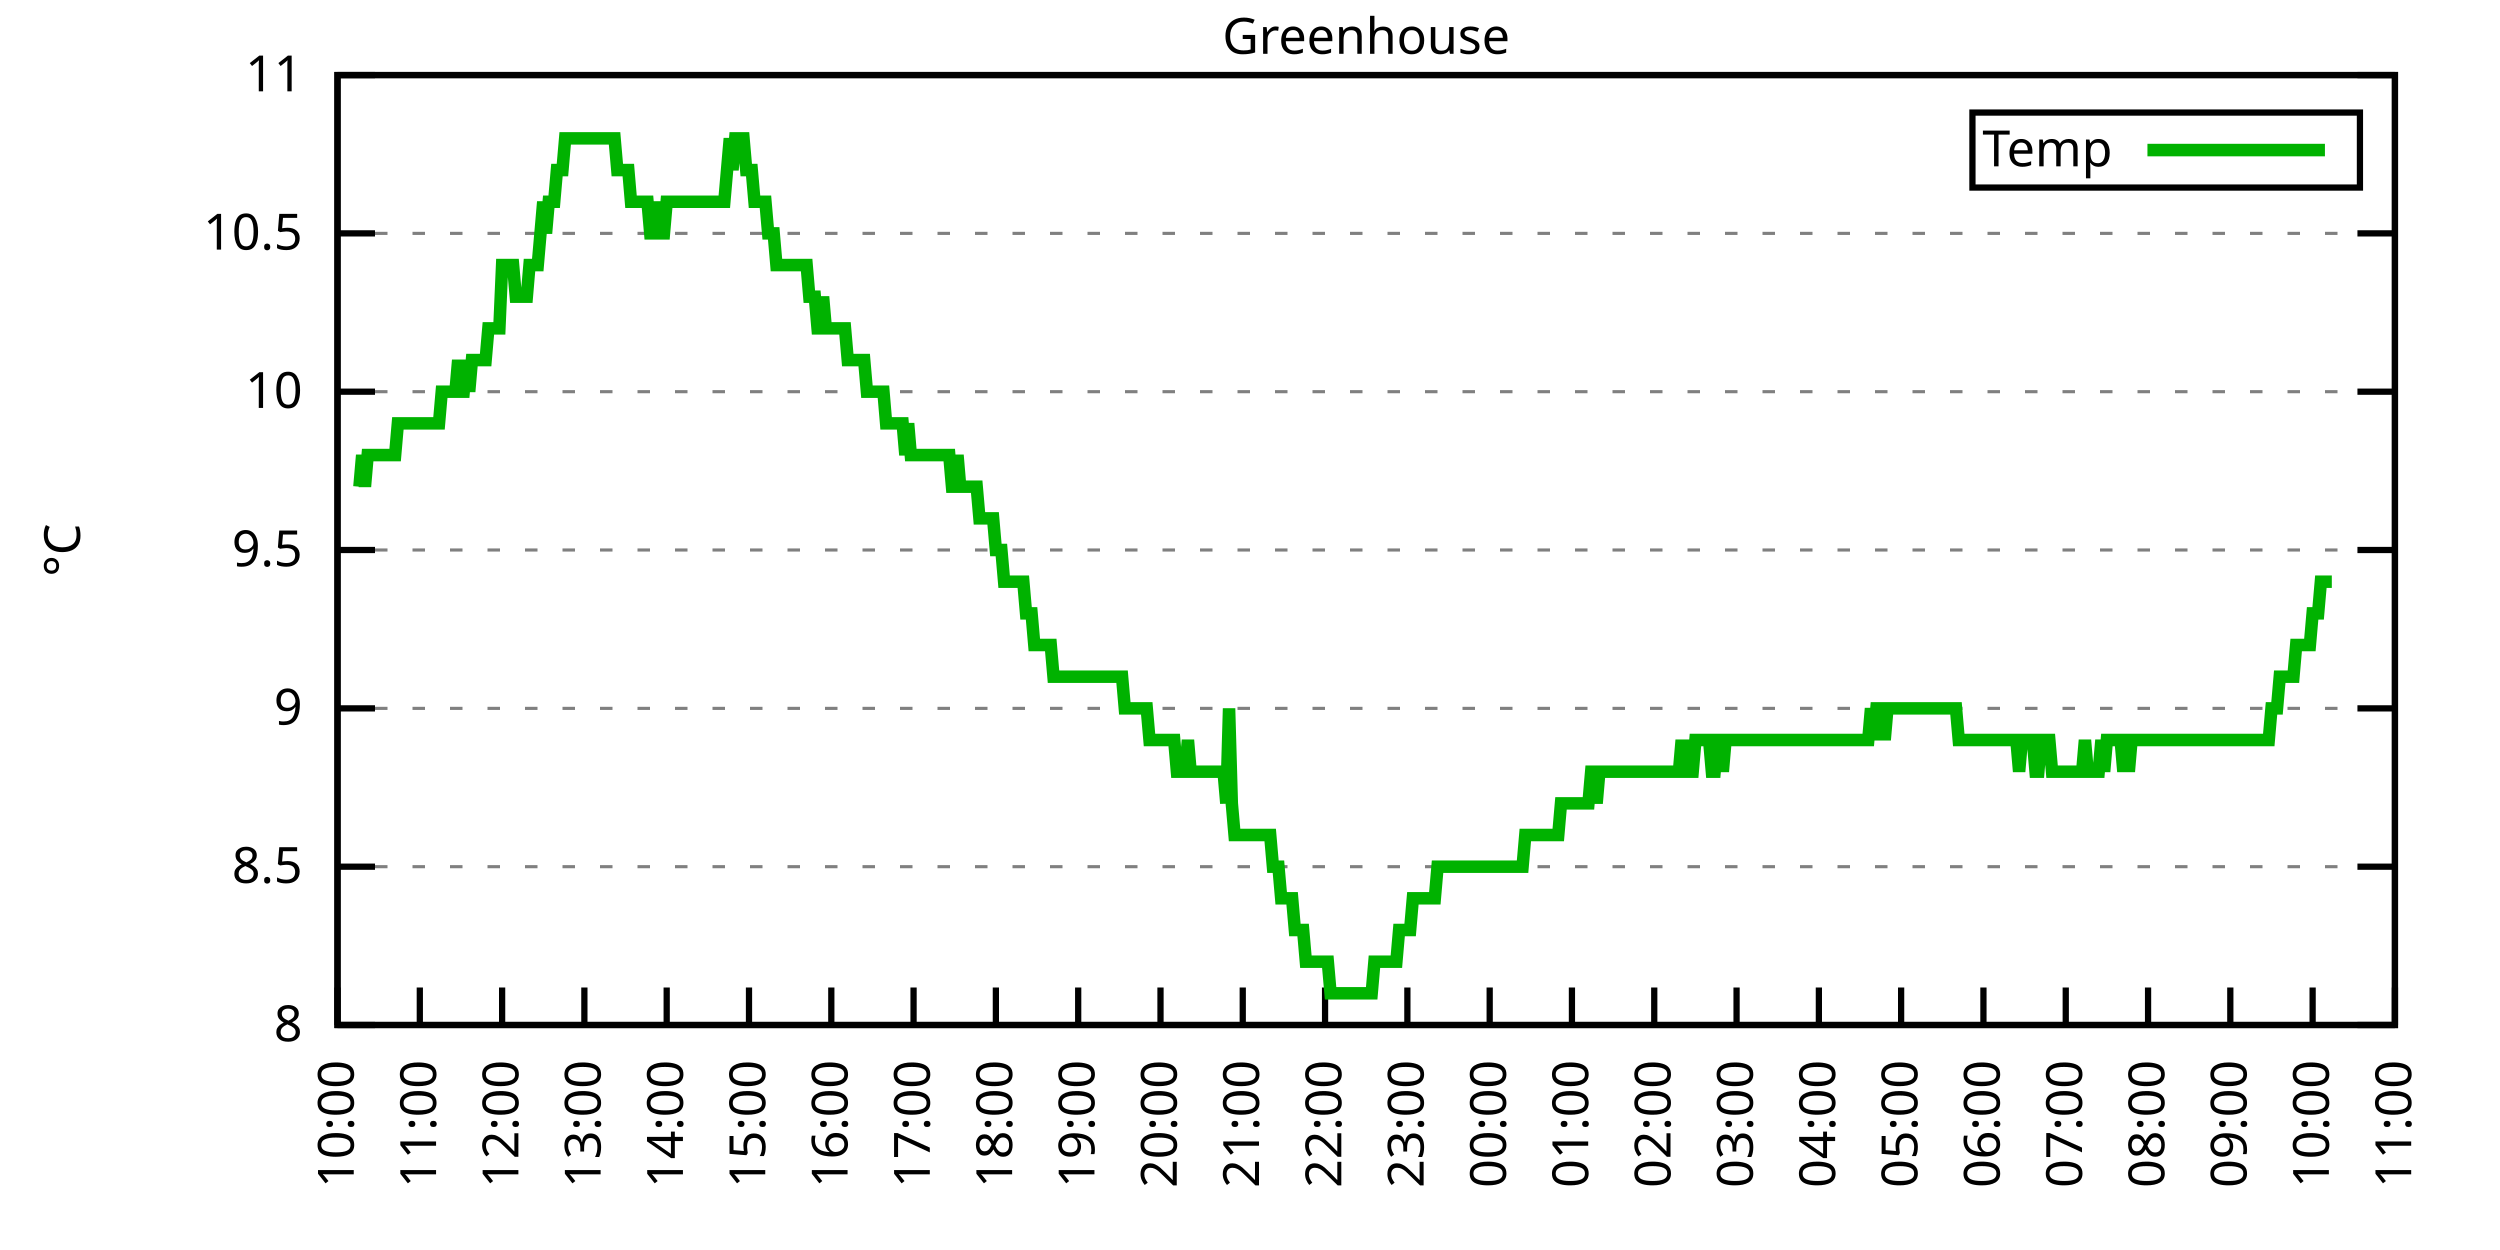
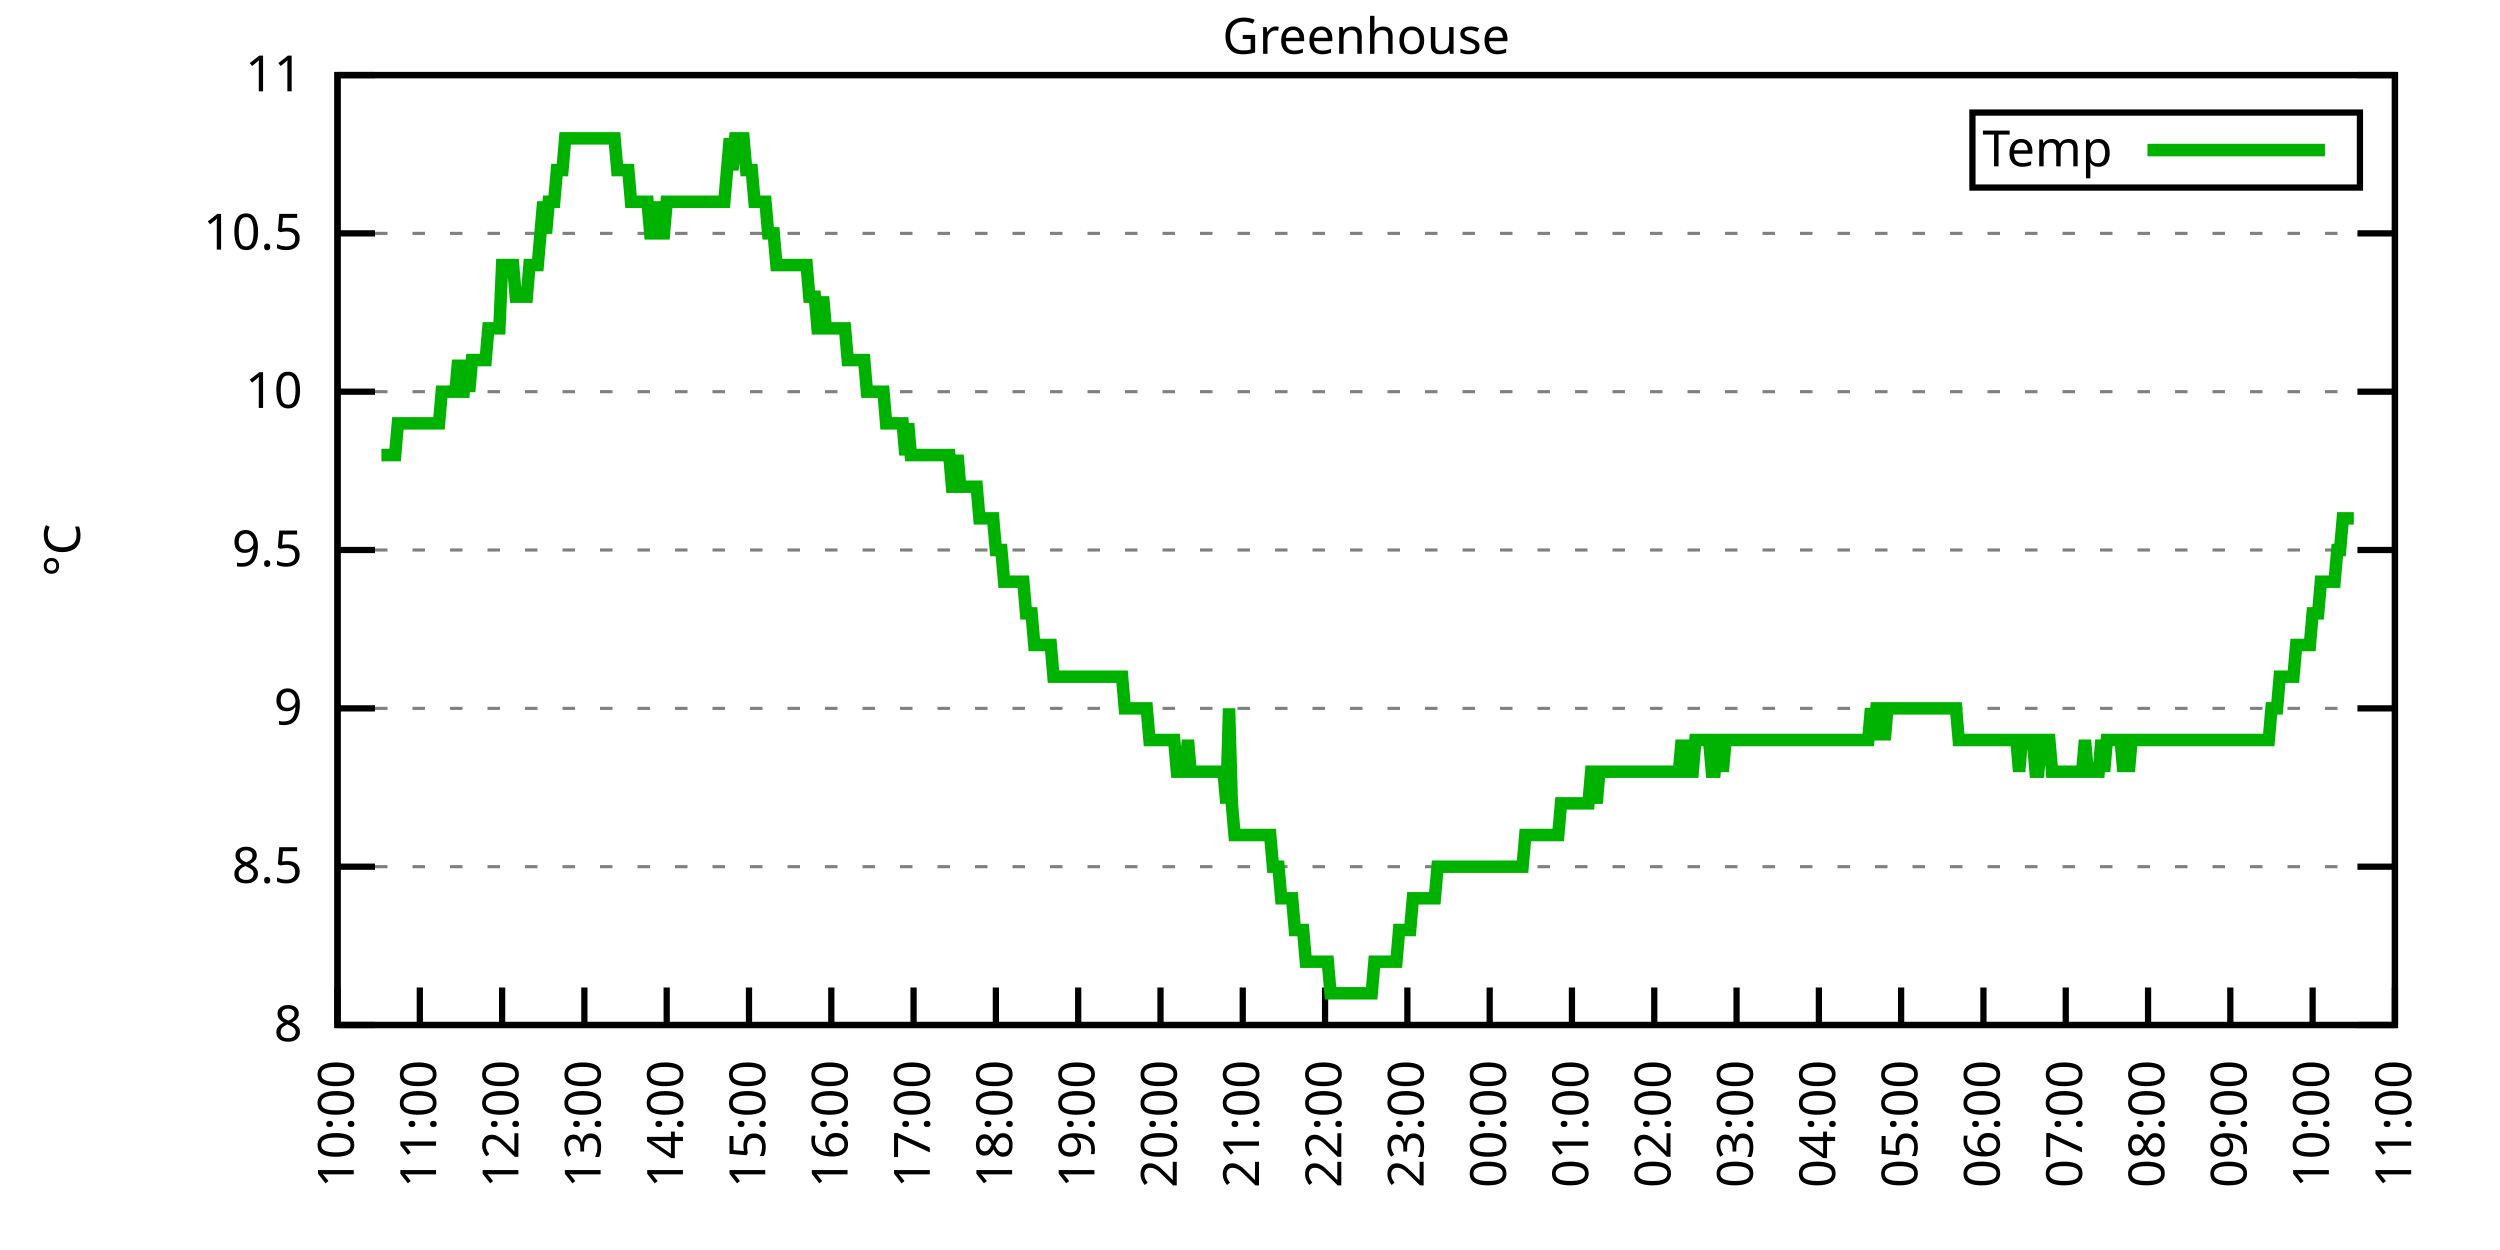
<svg xmlns="http://www.w3.org/2000/svg" xmlns:xlink="http://www.w3.org/1999/xlink" width="400" height="200" viewBox="0 0 400 200">
  <g id="gnuplot_canvas">
    <rect x="0" y="0" width="400" height="200" fill="none" />
    <defs>
      <circle id="gpDot" r="0.5" stroke-width="0.5" stroke="currentColor" />
      <path id="gpPt0" stroke-width="0.333" stroke="currentColor" d="M-1,0 h2 M0,-1 v2" />
      <path id="gpPt1" stroke-width="0.333" stroke="currentColor" d="M-1,-1 L1,1 M1,-1 L-1,1" />
      <path id="gpPt2" stroke-width="0.333" stroke="currentColor" d="M-1,0 L1,0 M0,-1 L0,1 M-1,-1 L1,1 M-1,1 L1,-1" />
      <rect id="gpPt3" stroke-width="0.333" stroke="currentColor" x="-1" y="-1" width="2" height="2" />
      <rect id="gpPt4" stroke-width="0.333" stroke="currentColor" fill="currentColor" x="-1" y="-1" width="2" height="2" />
      <circle id="gpPt5" stroke-width="0.333" stroke="currentColor" cx="0" cy="0" r="1" />
      <use xlink:href="#gpPt5" id="gpPt6" fill="currentColor" stroke="none" />
      <path id="gpPt7" stroke-width="0.333" stroke="currentColor" d="M0,-1.33 L-1.33,0.67 L1.33,0.67 z" />
      <use xlink:href="#gpPt7" id="gpPt8" fill="currentColor" stroke="none" />
      <use xlink:href="#gpPt7" id="gpPt9" stroke="currentColor" transform="rotate(180)" />
      <use xlink:href="#gpPt9" id="gpPt10" fill="currentColor" stroke="none" />
      <use xlink:href="#gpPt3" id="gpPt11" stroke="currentColor" transform="rotate(45)" />
      <use xlink:href="#gpPt11" id="gpPt12" fill="currentColor" stroke="none" />
      <path id="gpPt13" stroke-width="0.333" stroke="currentColor" d="M0,1.330 L1.265,0.411 L0.782,-1.067 L-0.782,-1.076 L-1.265,0.411 z" />
      <use xlink:href="#gpPt13" id="gpPt14" fill="currentColor" stroke="none" />
      <filter id="textbox" filterUnits="objectBoundingBox" x="0" y="0" height="1" width="1">
        <feFlood flood-color="white" flood-opacity="1" result="bgnd" />
        <feComposite in="SourceGraphic" in2="bgnd" operator="atop" />
      </filter>
      <filter id="greybox" filterUnits="objectBoundingBox" x="0" y="0" height="1" width="1">
        <feFlood flood-color="lightgrey" flood-opacity="1" result="grey" />
        <feComposite in="SourceGraphic" in2="grey" operator="atop" />
      </filter>
    </defs>
    <g fill="none" color="white" stroke="currentColor" stroke-width="1.00" stroke-linecap="butt" stroke-linejoin="miter">
</g>
    <g fill="none" color="black" stroke="currentColor" stroke-width="1.00" stroke-linecap="butt" stroke-linejoin="miter">
      <g stroke="none" shape-rendering="crispEdges">
        <polygon fill="rgb(255, 255, 255)" points="54.00,164.00 383.18,164.00 383.18,12.02 54.00,12.02 " />
      </g>
    </g>
    <g fill="none" color="black" stroke="currentColor" stroke-width="1.00" stroke-linecap="butt" stroke-linejoin="miter">
</g>
    <g fill="none" color="black" stroke="black" stroke-width="0.50" stroke-linecap="butt" stroke-linejoin="miter">
</g>
    <g fill="none" color="gray" stroke="currentColor" stroke-width="0.50" stroke-linecap="butt" stroke-linejoin="miter">
      <path stroke="gray" stroke-dasharray="2,4" class="gridline" d="M54.00,164.00 L383.19,164.00  " />
    </g>
    <g fill="none" color="gray" stroke="gray" stroke-width="1.00" stroke-linecap="butt" stroke-linejoin="miter">
</g>
    <g fill="none" color="black" stroke="currentColor" stroke-width="1.00" stroke-linecap="butt" stroke-linejoin="miter">
      <path stroke="black" d="M54.00,164.00 L60.00,164.00 M383.19,164.00 L377.19,164.00  " />
      <g transform="translate(48.40,166.60)" stroke="none" fill="black" font-family="Sans" font-size="8.00" text-anchor="end">
        <text>
          <tspan font-family="Sans"> 8</tspan>
        </text>
      </g>
    </g>
    <g fill="none" color="black" stroke="currentColor" stroke-width="1.00" stroke-linecap="butt" stroke-linejoin="miter">
</g>
    <g fill="none" color="black" stroke="black" stroke-width="0.50" stroke-linecap="butt" stroke-linejoin="miter">
</g>
    <g fill="none" color="gray" stroke="currentColor" stroke-width="0.50" stroke-linecap="butt" stroke-linejoin="miter">
      <path stroke="gray" stroke-dasharray="2,4" class="gridline" d="M54.00,138.67 L383.19,138.67  " />
    </g>
    <g fill="none" color="gray" stroke="gray" stroke-width="1.00" stroke-linecap="butt" stroke-linejoin="miter">
</g>
    <g fill="none" color="black" stroke="currentColor" stroke-width="1.00" stroke-linecap="butt" stroke-linejoin="miter">
      <path stroke="black" d="M54.00,138.67 L60.00,138.67 M383.19,138.67 L377.19,138.67  " />
      <g transform="translate(48.40,141.27)" stroke="none" fill="black" font-family="Sans" font-size="8.00" text-anchor="end">
        <text>
          <tspan font-family="Sans"> 8.5</tspan>
        </text>
      </g>
    </g>
    <g fill="none" color="black" stroke="currentColor" stroke-width="1.00" stroke-linecap="butt" stroke-linejoin="miter">
</g>
    <g fill="none" color="black" stroke="black" stroke-width="0.50" stroke-linecap="butt" stroke-linejoin="miter">
</g>
    <g fill="none" color="gray" stroke="currentColor" stroke-width="0.50" stroke-linecap="butt" stroke-linejoin="miter">
      <path stroke="gray" stroke-dasharray="2,4" class="gridline" d="M54.00,113.34 L383.19,113.34  " />
    </g>
    <g fill="none" color="gray" stroke="gray" stroke-width="1.00" stroke-linecap="butt" stroke-linejoin="miter">
</g>
    <g fill="none" color="black" stroke="currentColor" stroke-width="1.00" stroke-linecap="butt" stroke-linejoin="miter">
      <path stroke="black" d="M54.00,113.34 L60.00,113.34 M383.19,113.34 L377.19,113.34  " />
      <g transform="translate(48.40,115.94)" stroke="none" fill="black" font-family="Sans" font-size="8.00" text-anchor="end">
        <text>
          <tspan font-family="Sans"> 9</tspan>
        </text>
      </g>
    </g>
    <g fill="none" color="black" stroke="currentColor" stroke-width="1.00" stroke-linecap="butt" stroke-linejoin="miter">
</g>
    <g fill="none" color="black" stroke="black" stroke-width="0.50" stroke-linecap="butt" stroke-linejoin="miter">
</g>
    <g fill="none" color="gray" stroke="currentColor" stroke-width="0.50" stroke-linecap="butt" stroke-linejoin="miter">
      <path stroke="gray" stroke-dasharray="2,4" class="gridline" d="M54.00,88.00 L383.19,88.00  " />
    </g>
    <g fill="none" color="gray" stroke="gray" stroke-width="1.00" stroke-linecap="butt" stroke-linejoin="miter">
</g>
    <g fill="none" color="black" stroke="currentColor" stroke-width="1.00" stroke-linecap="butt" stroke-linejoin="miter">
      <path stroke="black" d="M54.00,88.00 L60.00,88.00 M383.19,88.00 L377.19,88.00  " />
      <g transform="translate(48.40,90.60)" stroke="none" fill="black" font-family="Sans" font-size="8.00" text-anchor="end">
        <text>
          <tspan font-family="Sans"> 9.5</tspan>
        </text>
      </g>
    </g>
    <g fill="none" color="black" stroke="currentColor" stroke-width="1.00" stroke-linecap="butt" stroke-linejoin="miter">
</g>
    <g fill="none" color="black" stroke="black" stroke-width="0.50" stroke-linecap="butt" stroke-linejoin="miter">
</g>
    <g fill="none" color="gray" stroke="currentColor" stroke-width="0.50" stroke-linecap="butt" stroke-linejoin="miter">
      <path stroke="gray" stroke-dasharray="2,4" class="gridline" d="M54.00,62.67 L383.19,62.67  " />
    </g>
    <g fill="none" color="gray" stroke="gray" stroke-width="1.00" stroke-linecap="butt" stroke-linejoin="miter">
</g>
    <g fill="none" color="black" stroke="currentColor" stroke-width="1.00" stroke-linecap="butt" stroke-linejoin="miter">
      <path stroke="black" d="M54.00,62.67 L60.00,62.67 M383.19,62.67 L377.19,62.67  " />
      <g transform="translate(48.40,65.27)" stroke="none" fill="black" font-family="Sans" font-size="8.00" text-anchor="end">
        <text>
          <tspan font-family="Sans"> 10</tspan>
        </text>
      </g>
    </g>
    <g fill="none" color="black" stroke="currentColor" stroke-width="1.00" stroke-linecap="butt" stroke-linejoin="miter">
</g>
    <g fill="none" color="black" stroke="black" stroke-width="0.50" stroke-linecap="butt" stroke-linejoin="miter">
</g>
    <g fill="none" color="gray" stroke="currentColor" stroke-width="0.50" stroke-linecap="butt" stroke-linejoin="miter">
      <path stroke="gray" stroke-dasharray="2,4" class="gridline" d="M54.00,37.34 L383.19,37.34  " />
    </g>
    <g fill="none" color="gray" stroke="gray" stroke-width="1.00" stroke-linecap="butt" stroke-linejoin="miter">
</g>
    <g fill="none" color="black" stroke="currentColor" stroke-width="1.00" stroke-linecap="butt" stroke-linejoin="miter">
      <path stroke="black" d="M54.00,37.34 L60.00,37.34 M383.19,37.34 L377.19,37.34  " />
      <g transform="translate(48.40,39.94)" stroke="none" fill="black" font-family="Sans" font-size="8.00" text-anchor="end">
        <text>
          <tspan font-family="Sans"> 10.5</tspan>
        </text>
      </g>
    </g>
    <g fill="none" color="black" stroke="currentColor" stroke-width="1.00" stroke-linecap="butt" stroke-linejoin="miter">
</g>
    <g fill="none" color="black" stroke="black" stroke-width="0.50" stroke-linecap="butt" stroke-linejoin="miter">
</g>
    <g fill="none" color="gray" stroke="currentColor" stroke-width="0.50" stroke-linecap="butt" stroke-linejoin="miter">
      <path stroke="gray" stroke-dasharray="2,4" class="gridline" d="M54.00,12.01 L383.19,12.01  " />
    </g>
    <g fill="none" color="gray" stroke="gray" stroke-width="1.00" stroke-linecap="butt" stroke-linejoin="miter">
</g>
    <g fill="none" color="black" stroke="currentColor" stroke-width="1.00" stroke-linecap="butt" stroke-linejoin="miter">
      <path stroke="black" d="M54.00,12.01 L60.00,12.01 M383.19,12.01 L377.19,12.01  " />
      <g transform="translate(48.40,14.61)" stroke="none" fill="black" font-family="Sans" font-size="8.00" text-anchor="end">
        <text>
          <tspan font-family="Sans"> 11</tspan>
        </text>
      </g>
    </g>
    <g fill="none" color="black" stroke="currentColor" stroke-width="1.00" stroke-linecap="butt" stroke-linejoin="miter">
      <path stroke="black" d="M54.00,164.00 L54.00,158.00  " />
      <g transform="translate(56.60,169.60) rotate(270.00)" stroke="none" fill="black" font-family="Sans" font-size="8.00" text-anchor="end">
        <text>
          <tspan font-family="Sans">10:00</tspan>
        </text>
      </g>
    </g>
    <g fill="none" color="black" stroke="currentColor" stroke-width="1.00" stroke-linecap="butt" stroke-linejoin="miter">
      <path stroke="black" d="M67.17,164.00 L67.17,158.00  " />
      <g transform="translate(69.77,169.60) rotate(270.00)" stroke="none" fill="black" font-family="Sans" font-size="8.00" text-anchor="end">
        <text>
          <tspan font-family="Sans">11:00</tspan>
        </text>
      </g>
    </g>
    <g fill="none" color="black" stroke="currentColor" stroke-width="1.00" stroke-linecap="butt" stroke-linejoin="miter">
      <path stroke="black" d="M80.34,164.00 L80.34,158.00  " />
      <g transform="translate(82.94,169.60) rotate(270.00)" stroke="none" fill="black" font-family="Sans" font-size="8.00" text-anchor="end">
        <text>
          <tspan font-family="Sans">12:00</tspan>
        </text>
      </g>
    </g>
    <g fill="none" color="black" stroke="currentColor" stroke-width="1.00" stroke-linecap="butt" stroke-linejoin="miter">
      <path stroke="black" d="M93.50,164.00 L93.50,158.00  " />
      <g transform="translate(96.10,169.60) rotate(270.00)" stroke="none" fill="black" font-family="Sans" font-size="8.00" text-anchor="end">
        <text>
          <tspan font-family="Sans">13:00</tspan>
        </text>
      </g>
    </g>
    <g fill="none" color="black" stroke="currentColor" stroke-width="1.00" stroke-linecap="butt" stroke-linejoin="miter">
      <path stroke="black" d="M106.67,164.00 L106.67,158.00  " />
      <g transform="translate(109.27,169.60) rotate(270.00)" stroke="none" fill="black" font-family="Sans" font-size="8.00" text-anchor="end">
        <text>
          <tspan font-family="Sans">14:00</tspan>
        </text>
      </g>
    </g>
    <g fill="none" color="black" stroke="currentColor" stroke-width="1.00" stroke-linecap="butt" stroke-linejoin="miter">
      <path stroke="black" d="M119.84,164.00 L119.84,158.00  " />
      <g transform="translate(122.44,169.60) rotate(270.00)" stroke="none" fill="black" font-family="Sans" font-size="8.00" text-anchor="end">
        <text>
          <tspan font-family="Sans">15:00</tspan>
        </text>
      </g>
    </g>
    <g fill="none" color="black" stroke="currentColor" stroke-width="1.00" stroke-linecap="butt" stroke-linejoin="miter">
      <path stroke="black" d="M133.01,164.00 L133.01,158.00  " />
      <g transform="translate(135.61,169.60) rotate(270.00)" stroke="none" fill="black" font-family="Sans" font-size="8.00" text-anchor="end">
        <text>
          <tspan font-family="Sans">16:00</tspan>
        </text>
      </g>
    </g>
    <g fill="none" color="black" stroke="currentColor" stroke-width="1.00" stroke-linecap="butt" stroke-linejoin="miter">
      <path stroke="black" d="M146.17,164.00 L146.17,158.00  " />
      <g transform="translate(148.77,169.60) rotate(270.00)" stroke="none" fill="black" font-family="Sans" font-size="8.00" text-anchor="end">
        <text>
          <tspan font-family="Sans">17:00</tspan>
        </text>
      </g>
    </g>
    <g fill="none" color="black" stroke="currentColor" stroke-width="1.00" stroke-linecap="butt" stroke-linejoin="miter">
      <path stroke="black" d="M159.34,164.00 L159.34,158.00  " />
      <g transform="translate(161.94,169.60) rotate(270.00)" stroke="none" fill="black" font-family="Sans" font-size="8.00" text-anchor="end">
        <text>
          <tspan font-family="Sans">18:00</tspan>
        </text>
      </g>
    </g>
    <g fill="none" color="black" stroke="currentColor" stroke-width="1.00" stroke-linecap="butt" stroke-linejoin="miter">
      <path stroke="black" d="M172.51,164.00 L172.51,158.00  " />
      <g transform="translate(175.11,169.60) rotate(270.00)" stroke="none" fill="black" font-family="Sans" font-size="8.00" text-anchor="end">
        <text>
          <tspan font-family="Sans">19:00</tspan>
        </text>
      </g>
    </g>
    <g fill="none" color="black" stroke="currentColor" stroke-width="1.00" stroke-linecap="butt" stroke-linejoin="miter">
      <path stroke="black" d="M185.68,164.00 L185.68,158.00  " />
      <g transform="translate(188.28,169.60) rotate(270.00)" stroke="none" fill="black" font-family="Sans" font-size="8.00" text-anchor="end">
        <text>
          <tspan font-family="Sans">20:00</tspan>
        </text>
      </g>
    </g>
    <g fill="none" color="black" stroke="currentColor" stroke-width="1.00" stroke-linecap="butt" stroke-linejoin="miter">
      <path stroke="black" d="M198.84,164.00 L198.84,158.00  " />
      <g transform="translate(201.44,169.60) rotate(270.00)" stroke="none" fill="black" font-family="Sans" font-size="8.00" text-anchor="end">
        <text>
          <tspan font-family="Sans">21:00</tspan>
        </text>
      </g>
    </g>
    <g fill="none" color="black" stroke="currentColor" stroke-width="1.00" stroke-linecap="butt" stroke-linejoin="miter">
      <path stroke="black" d="M212.01,164.00 L212.01,158.00  " />
      <g transform="translate(214.61,169.60) rotate(270.00)" stroke="none" fill="black" font-family="Sans" font-size="8.00" text-anchor="end">
        <text>
          <tspan font-family="Sans">22:00</tspan>
        </text>
      </g>
    </g>
    <g fill="none" color="black" stroke="currentColor" stroke-width="1.00" stroke-linecap="butt" stroke-linejoin="miter">
      <path stroke="black" d="M225.18,164.00 L225.18,158.00  " />
      <g transform="translate(227.78,169.60) rotate(270.00)" stroke="none" fill="black" font-family="Sans" font-size="8.00" text-anchor="end">
        <text>
          <tspan font-family="Sans">23:00</tspan>
        </text>
      </g>
    </g>
    <g fill="none" color="black" stroke="currentColor" stroke-width="1.00" stroke-linecap="butt" stroke-linejoin="miter">
      <path stroke="black" d="M238.35,164.00 L238.35,158.00  " />
      <g transform="translate(240.95,169.60) rotate(270.00)" stroke="none" fill="black" font-family="Sans" font-size="8.00" text-anchor="end">
        <text>
          <tspan font-family="Sans">00:00</tspan>
        </text>
      </g>
    </g>
    <g fill="none" color="black" stroke="currentColor" stroke-width="1.00" stroke-linecap="butt" stroke-linejoin="miter">
      <path stroke="black" d="M251.51,164.00 L251.51,158.00  " />
      <g transform="translate(254.11,169.60) rotate(270.00)" stroke="none" fill="black" font-family="Sans" font-size="8.00" text-anchor="end">
        <text>
          <tspan font-family="Sans">01:00</tspan>
        </text>
      </g>
    </g>
    <g fill="none" color="black" stroke="currentColor" stroke-width="1.00" stroke-linecap="butt" stroke-linejoin="miter">
      <path stroke="black" d="M264.68,164.00 L264.68,158.00  " />
      <g transform="translate(267.28,169.60) rotate(270.00)" stroke="none" fill="black" font-family="Sans" font-size="8.00" text-anchor="end">
        <text>
          <tspan font-family="Sans">02:00</tspan>
        </text>
      </g>
    </g>
    <g fill="none" color="black" stroke="currentColor" stroke-width="1.00" stroke-linecap="butt" stroke-linejoin="miter">
      <path stroke="black" d="M277.85,164.00 L277.85,158.00  " />
      <g transform="translate(280.45,169.60) rotate(270.00)" stroke="none" fill="black" font-family="Sans" font-size="8.00" text-anchor="end">
        <text>
          <tspan font-family="Sans">03:00</tspan>
        </text>
      </g>
    </g>
    <g fill="none" color="black" stroke="currentColor" stroke-width="1.00" stroke-linecap="butt" stroke-linejoin="miter">
      <path stroke="black" d="M291.02,164.00 L291.02,158.00  " />
      <g transform="translate(293.62,169.60) rotate(270.00)" stroke="none" fill="black" font-family="Sans" font-size="8.00" text-anchor="end">
        <text>
          <tspan font-family="Sans">04:00</tspan>
        </text>
      </g>
    </g>
    <g fill="none" color="black" stroke="currentColor" stroke-width="1.00" stroke-linecap="butt" stroke-linejoin="miter">
      <path stroke="black" d="M304.18,164.00 L304.18,158.00  " />
      <g transform="translate(306.78,169.60) rotate(270.00)" stroke="none" fill="black" font-family="Sans" font-size="8.00" text-anchor="end">
        <text>
          <tspan font-family="Sans">05:00</tspan>
        </text>
      </g>
    </g>
    <g fill="none" color="black" stroke="currentColor" stroke-width="1.00" stroke-linecap="butt" stroke-linejoin="miter">
      <path stroke="black" d="M317.35,164.00 L317.35,158.00  " />
      <g transform="translate(319.95,169.60) rotate(270.00)" stroke="none" fill="black" font-family="Sans" font-size="8.00" text-anchor="end">
        <text>
          <tspan font-family="Sans">06:00</tspan>
        </text>
      </g>
    </g>
    <g fill="none" color="black" stroke="currentColor" stroke-width="1.00" stroke-linecap="butt" stroke-linejoin="miter">
      <path stroke="black" d="M330.52,164.00 L330.52,158.00  " />
      <g transform="translate(333.12,169.60) rotate(270.00)" stroke="none" fill="black" font-family="Sans" font-size="8.00" text-anchor="end">
        <text>
          <tspan font-family="Sans">07:00</tspan>
        </text>
      </g>
    </g>
    <g fill="none" color="black" stroke="currentColor" stroke-width="1.00" stroke-linecap="butt" stroke-linejoin="miter">
      <path stroke="black" d="M343.69,164.00 L343.69,158.00  " />
      <g transform="translate(346.29,169.60) rotate(270.00)" stroke="none" fill="black" font-family="Sans" font-size="8.00" text-anchor="end">
        <text>
          <tspan font-family="Sans">08:00</tspan>
        </text>
      </g>
    </g>
    <g fill="none" color="black" stroke="currentColor" stroke-width="1.00" stroke-linecap="butt" stroke-linejoin="miter">
      <path stroke="black" d="M356.85,164.00 L356.85,158.00  " />
      <g transform="translate(359.45,169.60) rotate(270.00)" stroke="none" fill="black" font-family="Sans" font-size="8.00" text-anchor="end">
        <text>
          <tspan font-family="Sans">09:00</tspan>
        </text>
      </g>
    </g>
    <g fill="none" color="black" stroke="currentColor" stroke-width="1.00" stroke-linecap="butt" stroke-linejoin="miter">
      <path stroke="black" d="M370.02,164.00 L370.02,158.00  " />
      <g transform="translate(372.62,169.60) rotate(270.00)" stroke="none" fill="black" font-family="Sans" font-size="8.00" text-anchor="end">
        <text>
          <tspan font-family="Sans">10:00</tspan>
        </text>
      </g>
    </g>
    <g fill="none" color="black" stroke="currentColor" stroke-width="1.00" stroke-linecap="butt" stroke-linejoin="miter">
      <path stroke="black" d="M383.19,164.00 L383.19,158.00  " />
      <g transform="translate(385.79,169.60) rotate(270.00)" stroke="none" fill="black" font-family="Sans" font-size="8.00" text-anchor="end">
        <text>
          <tspan font-family="Sans">11:00</tspan>
        </text>
      </g>
    </g>
    <g fill="none" color="black" stroke="currentColor" stroke-width="1.00" stroke-linecap="butt" stroke-linejoin="miter">
</g>
    <g fill="none" color="black" stroke="currentColor" stroke-width="1.00" stroke-linecap="butt" stroke-linejoin="miter">
      <path stroke="black" d="M54.00,12.01 L54.00,164.00 L383.19,164.00 L383.19,12.01 L54.00,12.01 Z  " />
    </g>
    <g fill="none" color="black" stroke="currentColor" stroke-width="1.00" stroke-linecap="butt" stroke-linejoin="miter">
</g>
    <g fill="none" color="black" stroke="currentColor" stroke-width="1.00" stroke-linecap="butt" stroke-linejoin="miter">
      <path stroke="black" d="M315.59,30.01 L315.59,18.01 L377.59,18.01 L377.59,30.01 L315.59,30.01 Z  " />
    </g>
    <g id="Greenhouse_plot_1">
      <g fill="none" color="white" stroke="black" stroke-width="2.00" stroke-linecap="butt" stroke-linejoin="miter">
</g>
      <g fill="none" color="black" stroke="currentColor" stroke-width="2.00" stroke-linecap="butt" stroke-linejoin="miter">
        <g transform="translate(337.99,26.61)" stroke="none" fill="black" font-family="Sans" font-size="8.00" text-anchor="end">
          <text>
            <tspan font-family="Sans">Temp</tspan>
          </text>
        </g>
      </g>
      <g fill="none" color="black" stroke="currentColor" stroke-width="2.00" stroke-linecap="butt" stroke-linejoin="miter">
-         <path stroke="rgb(  0, 178,   0)" d="M343.59,24.01 L371.99,24.01 M57.51,77.87 L57.95,72.81 L58.39,77.87 L58.83,72.81 L59.27,72.81 L59.71,72.81   L60.14,72.81 L60.58,72.81 L61.02,72.81 L61.46,72.81 L61.90,72.81 L62.34,72.81 L62.78,72.81 L63.22,72.81   L63.66,67.74 L64.10,67.74 L64.53,67.74 L64.97,67.74 L65.41,67.74 L65.85,67.74 L66.29,67.74 L66.73,67.74   L67.17,67.74 L67.61,67.74 L68.05,67.74 L68.48,67.74 L68.92,67.74 L69.36,67.74 L69.80,67.74 L70.24,67.74   L70.68,62.67 L71.12,62.67 L71.56,62.67 L72.00,62.67 L72.43,62.67 L72.87,62.67 L73.31,57.61 L73.75,62.67   L74.19,62.67 L74.63,57.61 L75.07,62.67 L75.51,57.61 L75.95,57.61 L76.38,57.61 L76.82,57.61 L77.26,57.61   L77.70,57.61 L78.14,52.54 L78.58,52.54 L79.02,52.54 L79.46,52.54 L79.90,52.54 L80.34,42.41 L80.77,42.41   L81.21,42.41 L81.65,42.41 L82.09,42.41 L82.53,47.47 L82.97,47.47 L83.41,47.47 L83.85,47.47 L84.29,47.47   L84.72,42.41 L85.16,42.41 L85.60,42.41 L86.04,42.41 L86.48,37.34 L86.92,32.28 L87.36,37.34 L87.80,32.28   L88.24,32.28 L88.67,32.28 L89.11,27.21 L89.55,27.21 L89.99,27.21 L90.43,22.14 L90.87,22.14 L91.31,22.14   L91.75,22.14 L92.19,22.14 L92.62,22.14 L93.06,22.14 L93.50,22.14 L93.94,22.14 L94.38,22.14 L94.82,22.14   L95.26,22.14 L95.70,22.14 L96.14,22.14 L96.58,22.14 L97.01,22.14 L97.45,22.14 L97.89,22.14 L98.33,22.14   L98.77,27.21 L99.21,27.21 L99.65,27.21 L100.09,27.21 L100.53,27.21 L100.96,32.28 L101.40,32.28 L101.84,32.28   L102.28,32.28 L102.72,32.28 L103.16,32.28 L103.60,32.28 L104.04,37.34 L104.48,37.34 L104.91,32.28 L105.35,37.34   L105.79,37.34 L106.23,37.34 L106.67,32.28 L107.11,32.28 L107.55,32.28 L107.99,32.28 L108.43,32.28 L108.87,32.28   L109.30,32.28 L109.74,32.28 L110.18,32.28 L110.62,32.28 L111.06,32.28 L111.50,32.28 L111.94,32.28 L112.38,32.28   L112.82,32.28 L113.25,32.28 L113.69,32.28 L114.13,32.28 L114.57,32.28 L115.01,32.28 L115.45,32.28 L115.89,32.28   L116.33,27.21 L116.77,22.14 L117.20,27.21 L117.64,22.14 L118.08,22.14 L118.52,22.14 L118.96,22.14 L119.40,27.21   L119.84,27.21 L120.28,27.21 L120.72,32.28 L121.15,32.28 L121.59,32.28 L122.03,32.28 L122.47,32.28 L122.91,37.34   L123.35,37.34 L123.79,37.34 L124.23,42.41 L124.67,42.41 L125.11,42.41 L125.54,42.41 L125.98,42.41 L126.42,42.41   L126.86,42.41 L127.30,42.41 L127.74,42.41 L128.18,42.41 L128.62,42.41 L129.06,42.41 L129.49,47.47 L129.93,47.47   L130.37,47.47 L130.81,52.54 L131.25,52.54 L131.69,47.47 L132.13,52.54 L132.57,52.54 L133.01,52.54 L133.44,52.54   L133.88,52.54 L134.32,52.54 L134.76,52.54 L135.20,52.54 L135.64,57.61 L136.08,57.61 L136.52,57.61 L136.96,57.61   L137.39,57.61 L137.83,57.61 L138.27,57.61 L138.71,62.67 L139.15,62.67 L139.59,62.67 L140.03,62.67 L140.47,62.67   L140.91,62.67 L141.35,62.67 L141.78,67.74 L142.22,67.74 L142.66,67.74 L143.10,67.74 L143.54,67.74 L143.98,67.74   L144.42,67.74 L144.86,72.81 L145.30,67.74 L145.73,72.81 L146.17,72.81 L146.61,72.81 L147.05,72.81 L147.49,72.81   L147.93,72.81 L148.37,72.81 L148.81,72.81 L149.25,72.81 L149.68,72.81 L150.12,72.81 L150.56,72.81 L151.00,72.81   L151.44,72.81 L151.88,72.81 L152.32,77.87 L152.76,77.87 L153.20,72.81 L153.63,77.87 L154.07,77.87 L154.51,77.87   L154.95,77.87 L155.39,77.87 L155.83,77.87 L156.27,77.87 L156.71,82.94 L157.15,82.94 L157.59,82.94 L158.02,82.94   L158.46,82.94 L158.90,82.94 L159.34,88.00 L159.78,88.00 L160.22,88.00 L160.66,93.07 L161.10,93.07 L161.54,93.07   L161.97,93.07 L162.41,93.07 L162.85,93.07 L163.29,93.07 L163.73,93.07 L164.17,98.14 L164.61,98.14 L165.05,98.14   L165.49,103.20 L165.92,103.20 L166.36,103.20 L166.80,103.20 L167.24,103.20 L167.68,103.20 L168.12,103.20 L168.56,108.27   L169.00,108.27 L169.44,108.27 L169.87,108.27 L170.31,108.27 L170.75,108.27 L171.19,108.27 L171.63,108.27 L172.07,108.27   L172.51,108.27 L172.95,108.27 L173.39,108.27 L173.83,108.27 L174.26,108.27 L174.70,108.27 L175.14,108.27 L175.58,108.27   L176.02,108.27 L176.46,108.27 L176.90,108.27 L177.34,108.27 L177.78,108.27 L178.21,108.27 L178.65,108.27 L179.09,108.27   L179.53,108.27 L179.97,113.34 L180.41,113.34 L180.85,113.34 L181.29,113.34 L181.73,113.34 L182.16,113.34 L182.60,113.34   L183.04,113.34 L183.48,113.34 L183.92,118.40 L184.36,118.40 L184.80,118.40 L185.24,118.40 L185.68,118.40 L186.11,118.40   L186.55,118.40 L186.99,118.40 L187.43,118.40 L187.87,118.40 L188.31,123.47 L188.75,123.47 L189.19,123.47 L189.63,123.47   L190.07,118.40 L190.50,123.47 L190.94,123.47 L191.38,123.47 L191.82,123.47 L192.26,123.47 L192.70,123.47 L193.14,123.47   L193.58,123.47 L194.02,123.47 L194.45,123.47 L194.89,123.47 L195.33,123.47 L195.77,123.47 L196.21,128.54 L196.65,113.34   L197.09,128.54 L197.53,133.60 L197.97,133.60 L198.40,133.60 L198.84,133.60 L199.28,133.60 L199.72,133.60 L200.16,133.60   L200.60,133.60 L201.04,133.60 L201.48,133.60 L201.92,133.60 L202.35,133.60 L202.79,133.60 L203.23,133.60 L203.67,138.67   L204.11,138.67 L204.55,138.67 L204.99,143.73 L205.43,143.73 L205.87,143.73 L206.31,143.73 L206.74,143.73 L207.18,148.80   L207.62,148.80 L208.06,148.80 L208.50,148.80 L208.94,153.87 L209.38,153.87 L209.82,153.87 L210.26,153.87 L210.69,153.87   L211.13,153.87 L211.57,153.87 L212.01,153.87 L212.45,153.87 L212.89,158.93 L213.33,158.93 L213.77,158.93 L214.21,158.93   L214.64,158.93 L215.08,158.93 L215.52,158.93 L215.96,158.93 L216.40,158.93 L216.84,158.93 L217.28,158.93 L217.72,158.93   L218.16,158.93 L218.60,158.93 L219.03,158.93 L219.47,158.93 L219.91,153.87 L220.35,153.87 L220.79,153.87 L221.23,153.87   L221.67,153.87 L222.11,153.87 L222.55,153.87 L222.98,153.87 L223.42,153.87 L223.86,148.80 L224.30,148.80 L224.74,148.80   L225.18,148.80 L225.62,148.80 L226.06,143.73 L226.50,143.73 L226.93,143.73 L227.37,143.73 L227.81,143.73 L228.25,143.73   L228.69,143.73 L229.13,143.73 L229.57,143.73 L230.01,138.67 L230.45,138.67 L230.88,138.67 L231.32,138.67 L231.76,138.67   L232.20,138.67 L232.64,138.67 L233.08,138.67 L233.52,138.67 L233.96,138.67 L234.40,138.67 L234.84,138.67 L235.27,138.67   L235.71,138.67 L236.15,138.67 L236.59,138.67 L237.03,138.67 L237.47,138.67 L237.91,138.67 L238.35,138.67 L238.79,138.67   L239.22,138.67 L239.66,138.67 L240.10,138.67 L240.54,138.67 L240.98,138.67 L241.42,138.67 L241.86,138.67 L242.30,138.67   L242.74,138.67 L243.17,138.67 L243.61,138.67 L244.05,133.60 L244.49,133.60 L244.93,133.60 L245.37,133.60 L245.81,133.60   L246.25,133.60 L246.69,133.60 L247.12,133.60 L247.56,133.60 L248.00,133.60 L248.44,133.60 L248.88,133.60 L249.32,133.60   L249.76,128.54 L250.20,128.54 L250.64,128.54 L251.08,128.54 L251.51,128.54 L251.95,128.54 L252.39,128.54 L252.83,128.54   L253.27,128.54 L253.71,128.54 L254.15,128.54 L254.59,123.47 L255.03,123.47 L255.46,128.54 L255.90,123.47 L256.34,123.47   L256.78,123.47 L257.22,123.47 L257.66,123.47 L258.10,123.47 L258.54,123.47 L258.98,123.47 L259.41,123.47 L259.85,123.47   L260.29,123.47 L260.73,123.47 L261.17,123.47 L261.61,123.47 L262.05,123.47 L262.49,123.47 L262.93,123.47 L263.36,123.47   L263.80,123.47 L264.24,123.47 L264.68,123.47 L265.12,123.47 L265.56,123.47 L266.00,123.47 L266.44,123.47 L266.88,123.47   L267.32,123.47 L267.75,123.47 L268.19,123.47 L268.63,123.47 L269.07,118.40 L269.51,123.47 L269.95,118.40 L270.39,123.47   L270.83,123.47 L271.27,118.40 L271.70,118.40 L272.14,118.40 L272.58,118.40 L273.02,118.40 L273.46,118.40 L273.90,123.47   L274.34,123.47 L274.78,118.40 L275.22,118.40 L275.65,123.47 L276.09,118.40 L276.53,118.40 L276.97,118.40 L277.41,118.40   L277.85,118.40 L278.29,118.40 L278.73,118.40 L279.17,118.40 L279.60,118.40 L280.04,118.40 L280.48,118.40 L280.92,118.40   L281.36,118.40 L281.80,118.40 L282.24,118.40 L282.68,118.40 L283.12,118.40 L283.56,118.40 L283.99,118.40 L284.43,118.40   L284.87,118.40 L285.31,118.40 L285.75,118.40 L286.19,118.40 L286.63,118.40 L287.07,118.40 L287.51,118.40 L287.94,118.40   L288.38,118.40 L288.82,118.40 L289.26,118.40 L289.70,118.40 L290.14,118.40 L290.58,118.40 L291.02,118.40 L291.46,118.40   L291.89,118.40 L292.33,118.40 L292.77,118.40 L293.21,118.40 L293.65,118.40 L294.09,118.40 L294.53,118.40 L294.97,118.40   L295.41,118.40 L295.84,118.40 L296.28,118.40 L296.72,118.40 L297.16,118.40 L297.60,118.40 L298.04,118.40 L298.48,118.40   L298.92,118.40 L299.36,113.34 L299.80,118.40 L300.23,113.34 L300.67,113.34 L301.11,113.34 L301.55,118.40 L301.99,113.34   L302.43,113.34 L302.87,113.34 L303.31,113.34 L303.75,113.34 L304.18,113.34 L304.62,113.34 L305.06,113.34 L305.50,113.34   L305.94,113.34 L306.38,113.34 L306.82,113.34 L307.26,113.34 L307.70,113.34 L308.13,113.34 L308.57,113.34 L309.01,113.34   L309.45,113.34 L309.89,113.34 L310.33,113.34 L310.77,113.34 L311.21,113.34 L311.65,113.34 L312.08,113.34 L312.52,113.34   L312.96,113.34 L313.40,118.40 L313.84,118.40 L314.28,118.40 L314.72,118.40 L315.16,118.40 L315.60,118.40 L316.04,118.40   L316.47,118.40 L316.91,118.40 L317.35,118.40 L317.79,118.40 L318.23,118.40 L318.67,118.40 L319.11,118.40 L319.55,118.40   L319.99,118.40 L320.42,118.40 L320.86,118.40 L321.30,118.40 L321.74,118.40 L322.18,118.40 L322.62,118.40 L323.06,123.47   L323.50,118.40 L323.94,118.40 L324.37,118.40 L324.81,118.40 L325.25,118.40 L325.69,123.47 L326.13,123.47 L326.57,118.40   L327.01,118.40 L327.45,118.40 L327.89,118.40 L328.33,123.47 L328.76,123.47 L329.20,123.47 L329.64,123.47 L330.08,123.47   L330.52,123.47 L330.96,123.47 L331.40,123.47 L331.84,123.47 L332.28,123.47 L332.71,123.47 L333.15,123.47 L333.59,118.40   L334.03,123.47 L334.47,123.47 L334.91,123.47 L335.35,123.47 L335.79,123.47 L336.23,118.40 L336.66,123.47 L337.10,118.40   L337.54,118.40 L337.98,118.40 L338.42,118.40 L338.86,118.40 L339.30,118.40 L339.74,123.47 L340.18,118.40 L340.61,123.47   L341.05,118.40 L341.49,118.40 L341.93,118.40 L342.37,118.40 L342.81,118.40 L343.25,118.40 L343.69,118.40 L344.13,118.40   L344.57,118.40 L345.00,118.40 L345.44,118.40 L345.88,118.40 L346.32,118.40 L346.76,118.40 L347.20,118.40 L347.64,118.40   L348.08,118.40 L348.52,118.40 L348.95,118.40 L349.39,118.40 L349.83,118.40 L350.27,118.40 L350.71,118.40 L351.15,118.40   L351.59,118.40 L352.03,118.40 L352.47,118.40 L352.90,118.40 L353.34,118.40 L353.78,118.40 L354.22,118.40 L354.66,118.40   L355.10,118.40 L355.54,118.40 L355.98,118.40 L356.42,118.40 L356.85,118.40 L357.29,118.40 L357.73,118.40 L358.17,118.40   L358.61,118.40 L359.05,118.40 L359.49,118.40 L359.93,118.40 L360.37,118.40 L360.81,118.40 L361.24,118.40 L361.68,118.40   L362.12,118.40 L362.56,118.40 L363.00,118.40 L363.44,113.34 L363.88,113.34 L364.32,113.34 L364.76,108.27 L365.19,108.27   L365.63,108.27 L366.07,108.27 L366.51,108.27 L366.95,108.27 L367.39,103.20 L367.83,103.20 L368.27,103.20 L368.71,103.20   L369.14,103.20 L369.58,103.20 L370.02,98.14 L370.46,98.14 L370.90,98.14 L371.34,93.07 L371.78,93.07 L372.22,93.07   L372.66,93.07 L373.09,93.07  " />
+         <path stroke="rgb(  0, 178,   0)" d="M343.59,24.01 L371.99,24.01 M61.02,72.81 L61.46,72.81 L61.90,72.81 L62.34,72.81 L62.78,72.81 L63.22,72.81   L63.66,67.74 L64.10,67.74 L64.53,67.74 L64.97,67.74 L65.41,67.74 L65.85,67.74 L66.29,67.74 L66.73,67.74   L67.17,67.74 L67.61,67.74 L68.05,67.74 L68.48,67.74 L68.92,67.74 L69.36,67.74 L69.80,67.74 L70.24,67.74   L70.68,62.67 L71.12,62.67 L71.56,62.67 L72.00,62.67 L72.43,62.67 L72.87,62.67 L73.31,57.61 L73.75,62.67   L74.19,62.67 L74.63,57.61 L75.07,62.67 L75.51,57.61 L75.95,57.61 L76.38,57.61 L76.82,57.61 L77.26,57.61   L77.70,57.61 L78.14,52.54 L78.58,52.54 L79.02,52.54 L79.46,52.54 L79.90,52.54 L80.34,42.41 L80.77,42.41   L81.21,42.41 L81.65,42.41 L82.09,42.41 L82.53,47.47 L82.97,47.47 L83.41,47.47 L83.85,47.47 L84.29,47.47   L84.72,42.41 L85.16,42.41 L85.60,42.41 L86.04,42.41 L86.48,37.34 L86.92,32.28 L87.36,37.34 L87.80,32.28   L88.24,32.28 L88.67,32.28 L89.11,27.21 L89.55,27.21 L89.99,27.21 L90.43,22.14 L90.87,22.14 L91.31,22.14   L91.75,22.14 L92.19,22.14 L92.62,22.14 L93.06,22.14 L93.50,22.14 L93.94,22.14 L94.38,22.14 L94.82,22.14   L95.26,22.14 L95.70,22.14 L96.14,22.14 L96.58,22.14 L97.01,22.14 L97.45,22.14 L97.89,22.14 L98.33,22.14   L98.77,27.21 L99.21,27.21 L99.65,27.21 L100.09,27.21 L100.53,27.21 L100.96,32.28 L101.40,32.28 L101.84,32.28   L102.28,32.28 L102.72,32.28 L103.16,32.28 L103.60,32.28 L104.04,37.34 L104.48,37.34 L104.91,32.28 L105.35,37.34   L105.79,37.34 L106.23,37.34 L106.67,32.28 L107.11,32.28 L107.55,32.28 L107.99,32.28 L108.43,32.28 L108.87,32.28   L109.30,32.28 L109.74,32.28 L110.18,32.28 L110.62,32.28 L111.06,32.28 L111.50,32.28 L111.94,32.28 L112.38,32.28   L112.82,32.28 L113.25,32.28 L113.69,32.28 L114.13,32.28 L114.57,32.28 L115.01,32.28 L115.45,32.28 L115.89,32.28   L116.33,27.21 L116.77,22.14 L117.20,27.21 L117.64,22.14 L118.08,22.14 L118.52,22.14 L118.96,22.14 L119.40,27.21   L119.84,27.21 L120.28,27.21 L120.72,32.28 L121.15,32.28 L121.59,32.28 L122.03,32.28 L122.47,32.28 L122.91,37.34   L123.35,37.34 L123.79,37.34 L124.23,42.41 L124.67,42.41 L125.11,42.41 L125.54,42.41 L125.98,42.41 L126.42,42.41   L126.86,42.41 L127.30,42.41 L127.74,42.41 L128.18,42.41 L128.62,42.41 L129.06,42.41 L129.49,47.47 L129.93,47.47   L130.37,47.47 L130.81,52.54 L131.25,52.54 L131.69,47.47 L132.13,52.54 L132.57,52.54 L133.01,52.54 L133.44,52.54   L133.88,52.54 L134.32,52.54 L134.76,52.54 L135.20,52.54 L135.64,57.61 L136.08,57.61 L136.52,57.61 L136.96,57.61   L137.39,57.61 L137.83,57.61 L138.27,57.61 L138.71,62.67 L139.15,62.67 L139.59,62.67 L140.03,62.67 L140.47,62.67   L140.91,62.67 L141.35,62.67 L141.78,67.74 L142.22,67.74 L142.66,67.74 L143.10,67.74 L143.54,67.74 L143.98,67.74   L144.42,67.74 L144.86,72.81 L145.30,67.74 L145.73,72.81 L146.17,72.81 L146.61,72.81 L147.05,72.81 L147.49,72.81   L147.93,72.81 L148.37,72.81 L148.81,72.81 L149.25,72.81 L149.68,72.81 L150.12,72.81 L150.56,72.81 L151.00,72.81   L151.44,72.81 L151.88,72.81 L152.32,77.87 L152.76,77.87 L153.20,72.81 L153.63,77.87 L154.07,77.87 L154.51,77.87   L154.95,77.87 L155.39,77.87 L155.83,77.87 L156.27,77.87 L156.71,82.94 L157.15,82.94 L157.59,82.94 L158.02,82.94   L158.46,82.94 L158.90,82.94 L159.34,88.00 L159.78,88.00 L160.22,88.00 L160.66,93.07 L161.10,93.07 L161.54,93.07   L161.97,93.07 L162.41,93.07 L162.85,93.07 L163.29,93.07 L163.73,93.07 L164.17,98.14 L164.61,98.14 L165.05,98.14   L165.49,103.20 L165.92,103.20 L166.36,103.20 L166.80,103.20 L167.24,103.20 L167.68,103.20 L168.12,103.20 L168.56,108.27   L169.00,108.27 L169.44,108.27 L169.87,108.27 L170.31,108.27 L170.75,108.27 L171.19,108.27 L171.63,108.27 L172.07,108.27   L172.51,108.27 L172.95,108.27 L173.39,108.27 L173.83,108.27 L174.26,108.27 L174.70,108.27 L175.14,108.27 L175.58,108.27   L176.02,108.27 L176.46,108.27 L176.90,108.27 L177.34,108.27 L177.78,108.27 L178.21,108.27 L178.65,108.27 L179.09,108.27   L179.53,108.27 L179.97,113.34 L180.41,113.34 L180.85,113.34 L181.29,113.34 L181.73,113.34 L182.16,113.34 L182.60,113.34   L183.04,113.34 L183.48,113.34 L183.92,118.40 L184.36,118.40 L184.80,118.40 L185.24,118.40 L185.68,118.40 L186.11,118.40   L186.55,118.40 L186.99,118.40 L187.43,118.40 L187.87,118.40 L188.31,123.47 L188.75,123.47 L189.19,123.47 L189.63,123.47   L190.07,118.40 L190.50,123.47 L190.94,123.47 L191.38,123.47 L191.82,123.47 L192.26,123.47 L192.70,123.47 L193.14,123.47   L193.58,123.47 L194.02,123.47 L194.45,123.47 L194.89,123.47 L195.33,123.47 L195.77,123.47 L196.21,128.54 L196.65,113.34   L197.09,128.54 L197.53,133.60 L197.97,133.60 L198.40,133.60 L198.84,133.60 L199.28,133.60 L199.72,133.60 L200.16,133.60   L200.60,133.60 L201.04,133.60 L201.48,133.60 L201.92,133.60 L202.35,133.60 L202.79,133.60 L203.23,133.60 L203.67,138.67   L204.11,138.67 L204.55,138.67 L204.99,143.73 L205.43,143.73 L205.87,143.73 L206.31,143.73 L206.74,143.73 L207.18,148.80   L207.62,148.80 L208.06,148.80 L208.50,148.80 L208.94,153.87 L209.38,153.87 L209.82,153.87 L210.26,153.87 L210.69,153.87   L211.13,153.87 L211.57,153.87 L212.01,153.87 L212.45,153.87 L212.89,158.93 L213.33,158.93 L213.77,158.93 L214.21,158.93   L214.64,158.93 L215.08,158.93 L215.52,158.93 L215.96,158.93 L216.40,158.93 L216.84,158.93 L217.28,158.93 L217.72,158.93   L218.16,158.93 L218.60,158.93 L219.03,158.93 L219.47,158.93 L219.91,153.87 L220.35,153.87 L220.79,153.87 L221.23,153.87   L221.67,153.87 L222.11,153.87 L222.55,153.87 L222.98,153.87 L223.42,153.87 L223.86,148.80 L224.30,148.80 L224.74,148.80   L225.18,148.80 L225.62,148.80 L226.06,143.73 L226.50,143.73 L226.93,143.73 L227.37,143.73 L227.81,143.73 L228.25,143.73   L228.69,143.73 L229.13,143.73 L229.57,143.73 L230.01,138.67 L230.45,138.67 L230.88,138.67 L231.32,138.67 L231.76,138.67   L232.20,138.67 L232.64,138.67 L233.08,138.67 L233.52,138.67 L233.96,138.67 L234.40,138.67 L234.84,138.67 L235.27,138.67   L235.71,138.67 L236.15,138.67 L236.59,138.67 L237.03,138.67 L237.47,138.67 L237.91,138.67 L238.35,138.67 L238.79,138.67   L239.22,138.67 L239.66,138.67 L240.10,138.67 L240.54,138.67 L240.98,138.67 L241.42,138.67 L241.86,138.67 L242.30,138.67   L242.74,138.67 L243.17,138.67 L243.61,138.67 L244.05,133.60 L244.49,133.60 L244.93,133.60 L245.37,133.60 L245.81,133.60   L246.25,133.60 L246.69,133.60 L247.12,133.60 L247.56,133.60 L248.00,133.60 L248.44,133.60 L248.88,133.60 L249.32,133.60   L249.76,128.54 L250.20,128.54 L250.64,128.54 L251.08,128.54 L251.51,128.54 L251.95,128.54 L252.39,128.54 L252.83,128.54   L253.27,128.54 L253.71,128.54 L254.15,128.54 L254.59,123.47 L255.03,123.47 L255.46,128.54 L255.90,123.47 L256.34,123.47   L256.78,123.47 L257.22,123.47 L257.66,123.47 L258.10,123.47 L258.54,123.47 L258.98,123.47 L259.41,123.47 L259.85,123.47   L260.29,123.47 L260.73,123.47 L261.17,123.47 L261.61,123.47 L262.05,123.47 L262.49,123.47 L262.93,123.47 L263.36,123.47   L263.80,123.47 L264.24,123.47 L264.68,123.47 L265.12,123.47 L265.56,123.47 L266.00,123.47 L266.44,123.47 L266.88,123.47   L267.32,123.47 L267.75,123.47 L268.19,123.47 L268.63,123.47 L269.07,118.40 L269.51,123.47 L269.95,118.40 L270.39,123.47   L270.83,123.47 L271.27,118.40 L271.70,118.40 L272.14,118.40 L272.58,118.40 L273.02,118.40 L273.46,118.40 L273.90,123.47   L274.34,123.47 L274.78,118.40 L275.22,118.40 L275.65,123.47 L276.09,118.40 L276.53,118.40 L276.97,118.40 L277.41,118.40   L277.85,118.40 L278.29,118.40 L278.73,118.40 L279.17,118.40 L279.60,118.40 L280.04,118.40 L280.48,118.40 L280.92,118.40   L281.36,118.40 L281.80,118.40 L282.24,118.40 L282.68,118.40 L283.12,118.40 L283.56,118.40 L283.99,118.40 L284.43,118.40   L284.87,118.40 L285.31,118.40 L285.75,118.40 L286.19,118.40 L286.63,118.40 L287.07,118.40 L287.51,118.40 L287.94,118.40   L288.38,118.40 L288.82,118.40 L289.26,118.40 L289.70,118.40 L290.14,118.40 L290.58,118.40 L291.02,118.40 L291.46,118.40   L291.89,118.40 L292.33,118.40 L292.77,118.40 L293.21,118.40 L293.65,118.40 L294.09,118.40 L294.53,118.40 L294.97,118.40   L295.41,118.40 L295.84,118.40 L296.28,118.40 L296.72,118.40 L297.16,118.40 L297.60,118.40 L298.04,118.40 L298.48,118.40   L298.92,118.40 L299.36,113.34 L299.80,118.40 L300.23,113.34 L300.67,113.34 L301.11,113.34 L301.55,118.40 L301.99,113.34   L302.43,113.34 L302.87,113.34 L303.31,113.34 L303.75,113.34 L304.18,113.34 L304.62,113.34 L305.06,113.34 L305.50,113.34   L305.94,113.34 L306.38,113.34 L306.82,113.34 L307.26,113.34 L307.70,113.34 L308.13,113.34 L308.57,113.34 L309.01,113.34   L309.45,113.34 L309.89,113.34 L310.33,113.34 L310.77,113.34 L311.21,113.34 L311.65,113.34 L312.08,113.34 L312.52,113.34   L312.96,113.34 L313.40,118.40 L313.84,118.40 L314.28,118.40 L314.72,118.40 L315.16,118.40 L315.60,118.40 L316.04,118.40   L316.47,118.40 L316.91,118.40 L317.35,118.40 L317.79,118.40 L318.23,118.40 L318.67,118.40 L319.11,118.40 L319.55,118.40   L319.99,118.40 L320.42,118.40 L320.86,118.40 L321.30,118.40 L321.74,118.40 L322.18,118.40 L322.62,118.40 L323.06,123.47   L323.50,118.40 L323.94,118.40 L324.37,118.40 L324.81,118.40 L325.25,118.40 L325.69,123.47 L326.13,123.47 L326.57,118.40   L327.01,118.40 L327.45,118.40 L327.89,118.40 L328.33,123.47 L328.76,123.47 L329.20,123.47 L329.64,123.47 L330.08,123.47   L330.52,123.47 L330.96,123.47 L331.40,123.47 L331.84,123.47 L332.28,123.47 L332.71,123.47 L333.15,123.47 L333.59,118.40   L334.03,123.47 L334.47,123.47 L334.91,123.47 L335.35,123.47 L335.79,123.47 L336.23,118.40 L336.66,123.47 L337.10,118.40   L337.54,118.40 L337.98,118.40 L338.42,118.40 L338.86,118.40 L339.30,118.40 L339.74,123.47 L340.18,118.40 L340.61,123.47   L341.05,118.40 L341.49,118.40 L341.93,118.40 L342.37,118.40 L342.81,118.40 L343.25,118.40 L343.69,118.40 L344.13,118.40   L344.57,118.40 L345.00,118.40 L345.44,118.40 L345.88,118.40 L346.32,118.40 L346.76,118.40 L347.20,118.40 L347.64,118.40   L348.08,118.40 L348.52,118.40 L348.95,118.40 L349.39,118.40 L349.83,118.40 L350.27,118.40 L350.71,118.40 L351.15,118.40   L351.59,118.40 L352.03,118.40 L352.47,118.40 L352.90,118.40 L353.34,118.40 L353.78,118.40 L354.22,118.40 L354.66,118.40   L355.10,118.40 L355.54,118.40 L355.98,118.40 L356.42,118.40 L356.85,118.40 L357.29,118.40 L357.73,118.40 L358.17,118.40   L358.61,118.40 L359.05,118.40 L359.49,118.40 L359.93,118.40 L360.37,118.40 L360.81,118.40 L361.24,118.40 L361.68,118.40   L362.12,118.40 L362.56,118.40 L363.00,118.40 L363.44,113.34 L363.88,113.34 L364.32,113.34 L364.76,108.27 L365.19,108.27   L365.63,108.27 L366.07,108.27 L366.51,108.27 L366.95,108.27 L367.39,103.20 L367.83,103.20 L368.27,103.20 L368.71,103.20   L369.14,103.20 L369.58,103.20 L370.02,98.14 L370.46,98.14 L370.90,98.14 L371.34,93.07 L371.78,93.07 L372.22,93.07   L372.66,93.07 L373.09,93.07 L373.53,93.07 L373.97,88.00 L374.41,88.00 L374.85,82.94 L375.29,82.94 L375.73,82.94   L376.17,82.94 L376.61,82.94  " />
      </g>
    </g>
    <g fill="none" color="black" stroke="currentColor" stroke-width="2.00" stroke-linecap="butt" stroke-linejoin="miter">
</g>
    <g fill="none" color="black" stroke="black" stroke-width="1.00" stroke-linecap="butt" stroke-linejoin="miter">
</g>
    <g fill="none" color="black" stroke="currentColor" stroke-width="1.00" stroke-linecap="butt" stroke-linejoin="miter">
      <path stroke="black" d="M54.00,12.01 L54.00,164.00 L383.19,164.00 L383.19,12.01 L54.00,12.01 Z  " />
      <g transform="translate(12.80,88.01) rotate(270.00)" stroke="none" fill="black" font-family="Sans" font-size="8.00" text-anchor="middle">
        <text>
          <tspan font-family="Sans">°C</tspan>
        </text>
      </g>
    </g>
    <g fill="none" color="black" stroke="currentColor" stroke-width="1.00" stroke-linecap="butt" stroke-linejoin="miter">
</g>
    <g fill="none" color="black" stroke="currentColor" stroke-width="1.00" stroke-linecap="butt" stroke-linejoin="miter">
      <g transform="translate(218.59,8.61)" stroke="none" fill="black" font-family="Sans" font-size="8.00" text-anchor="middle">
        <text>
          <tspan font-family="Sans">Greenhouse</tspan>
        </text>
      </g>
    </g>
    <g fill="none" color="black" stroke="currentColor" stroke-width="1.00" stroke-linecap="butt" stroke-linejoin="miter">
</g>
  </g>
</svg>
